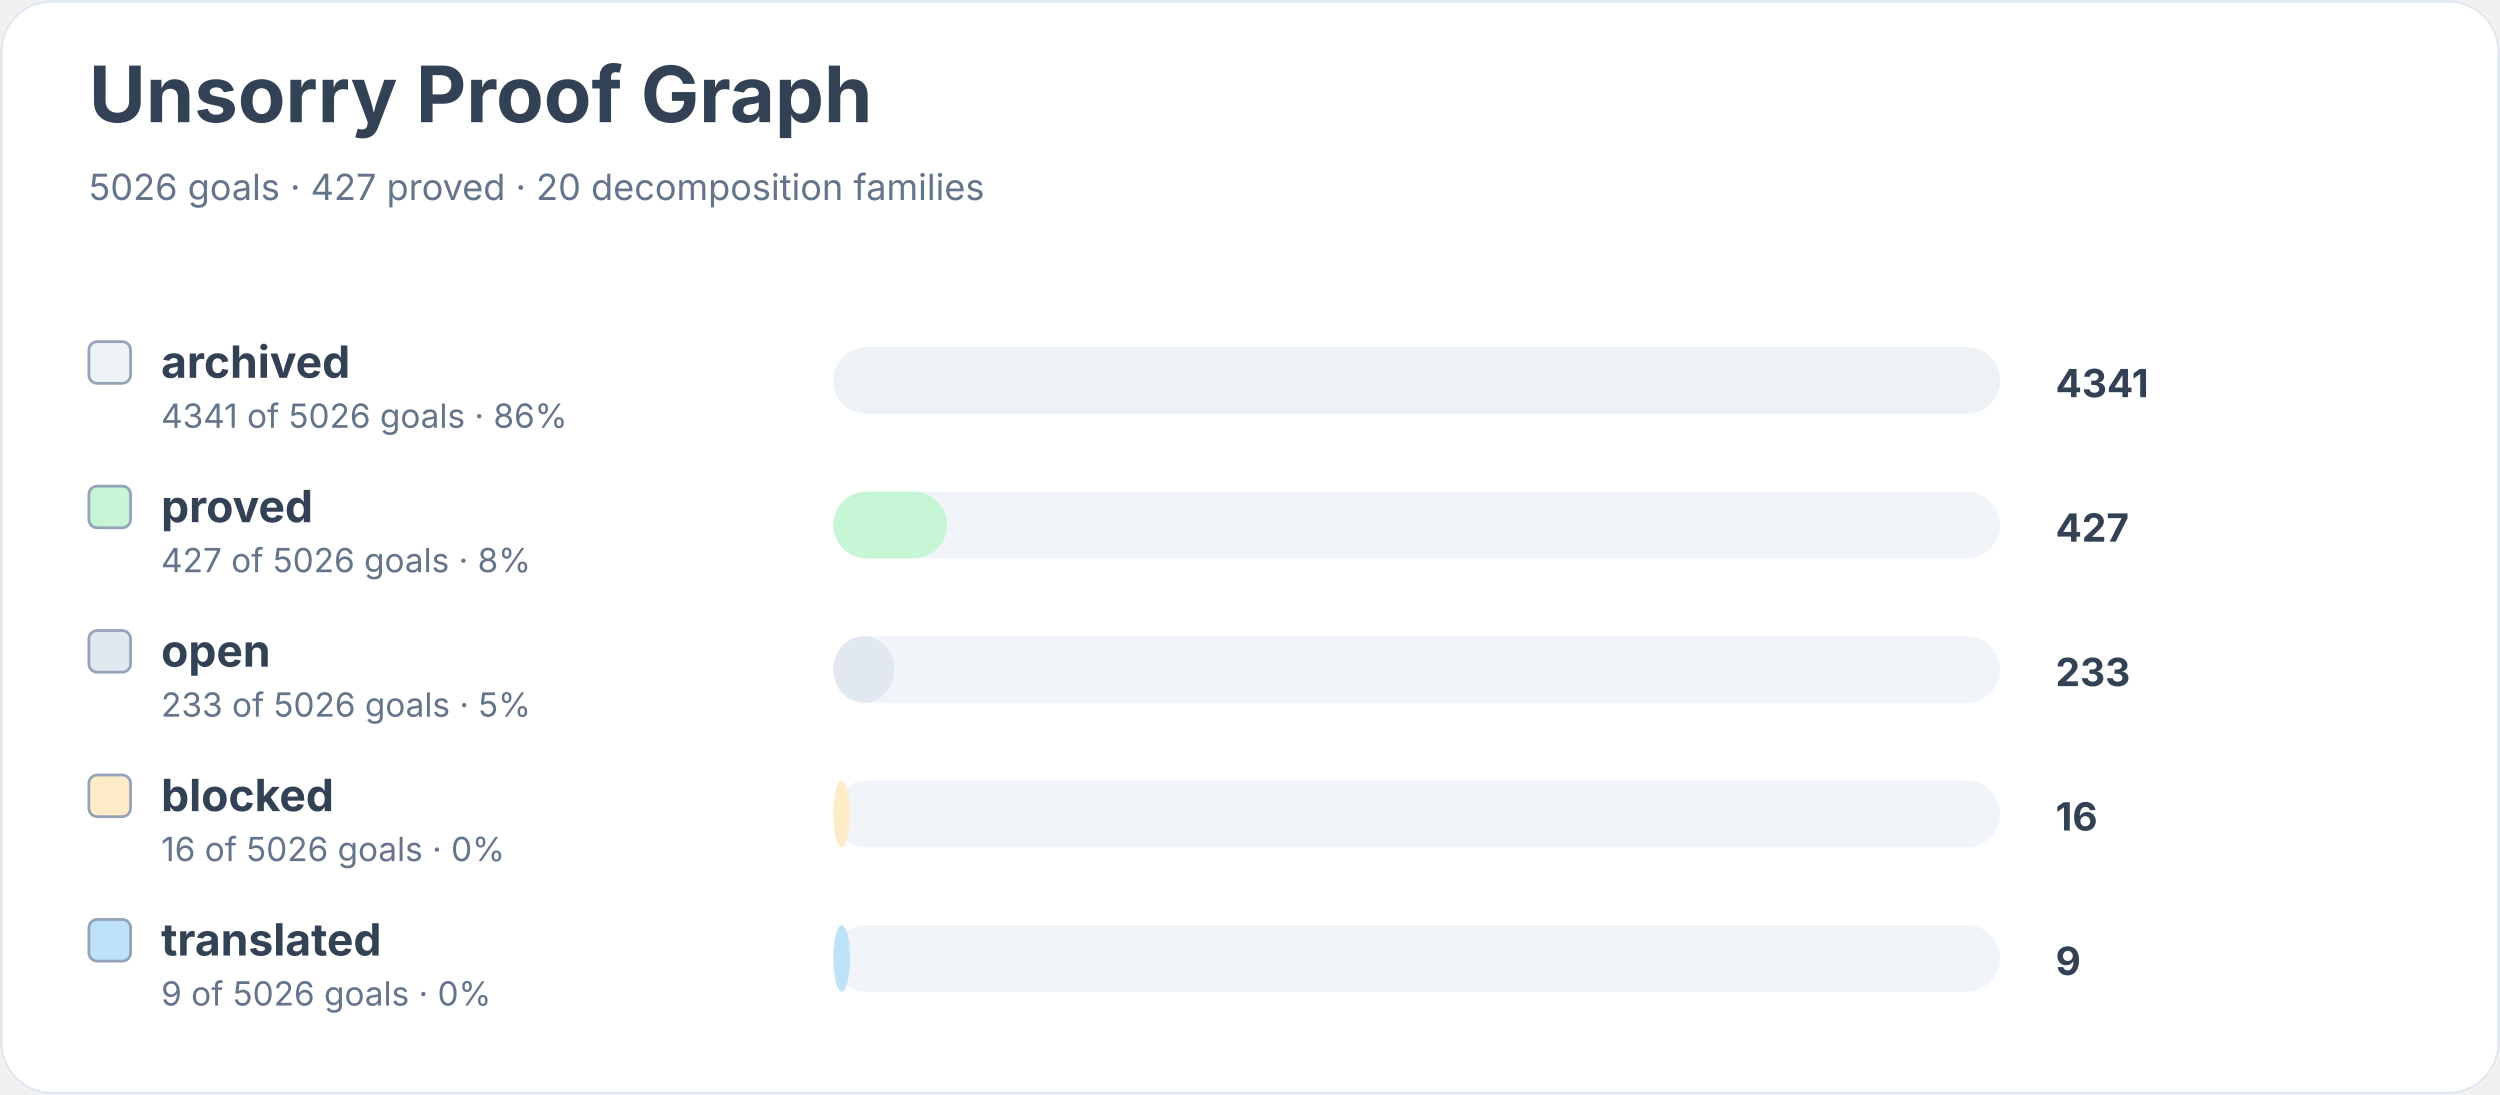
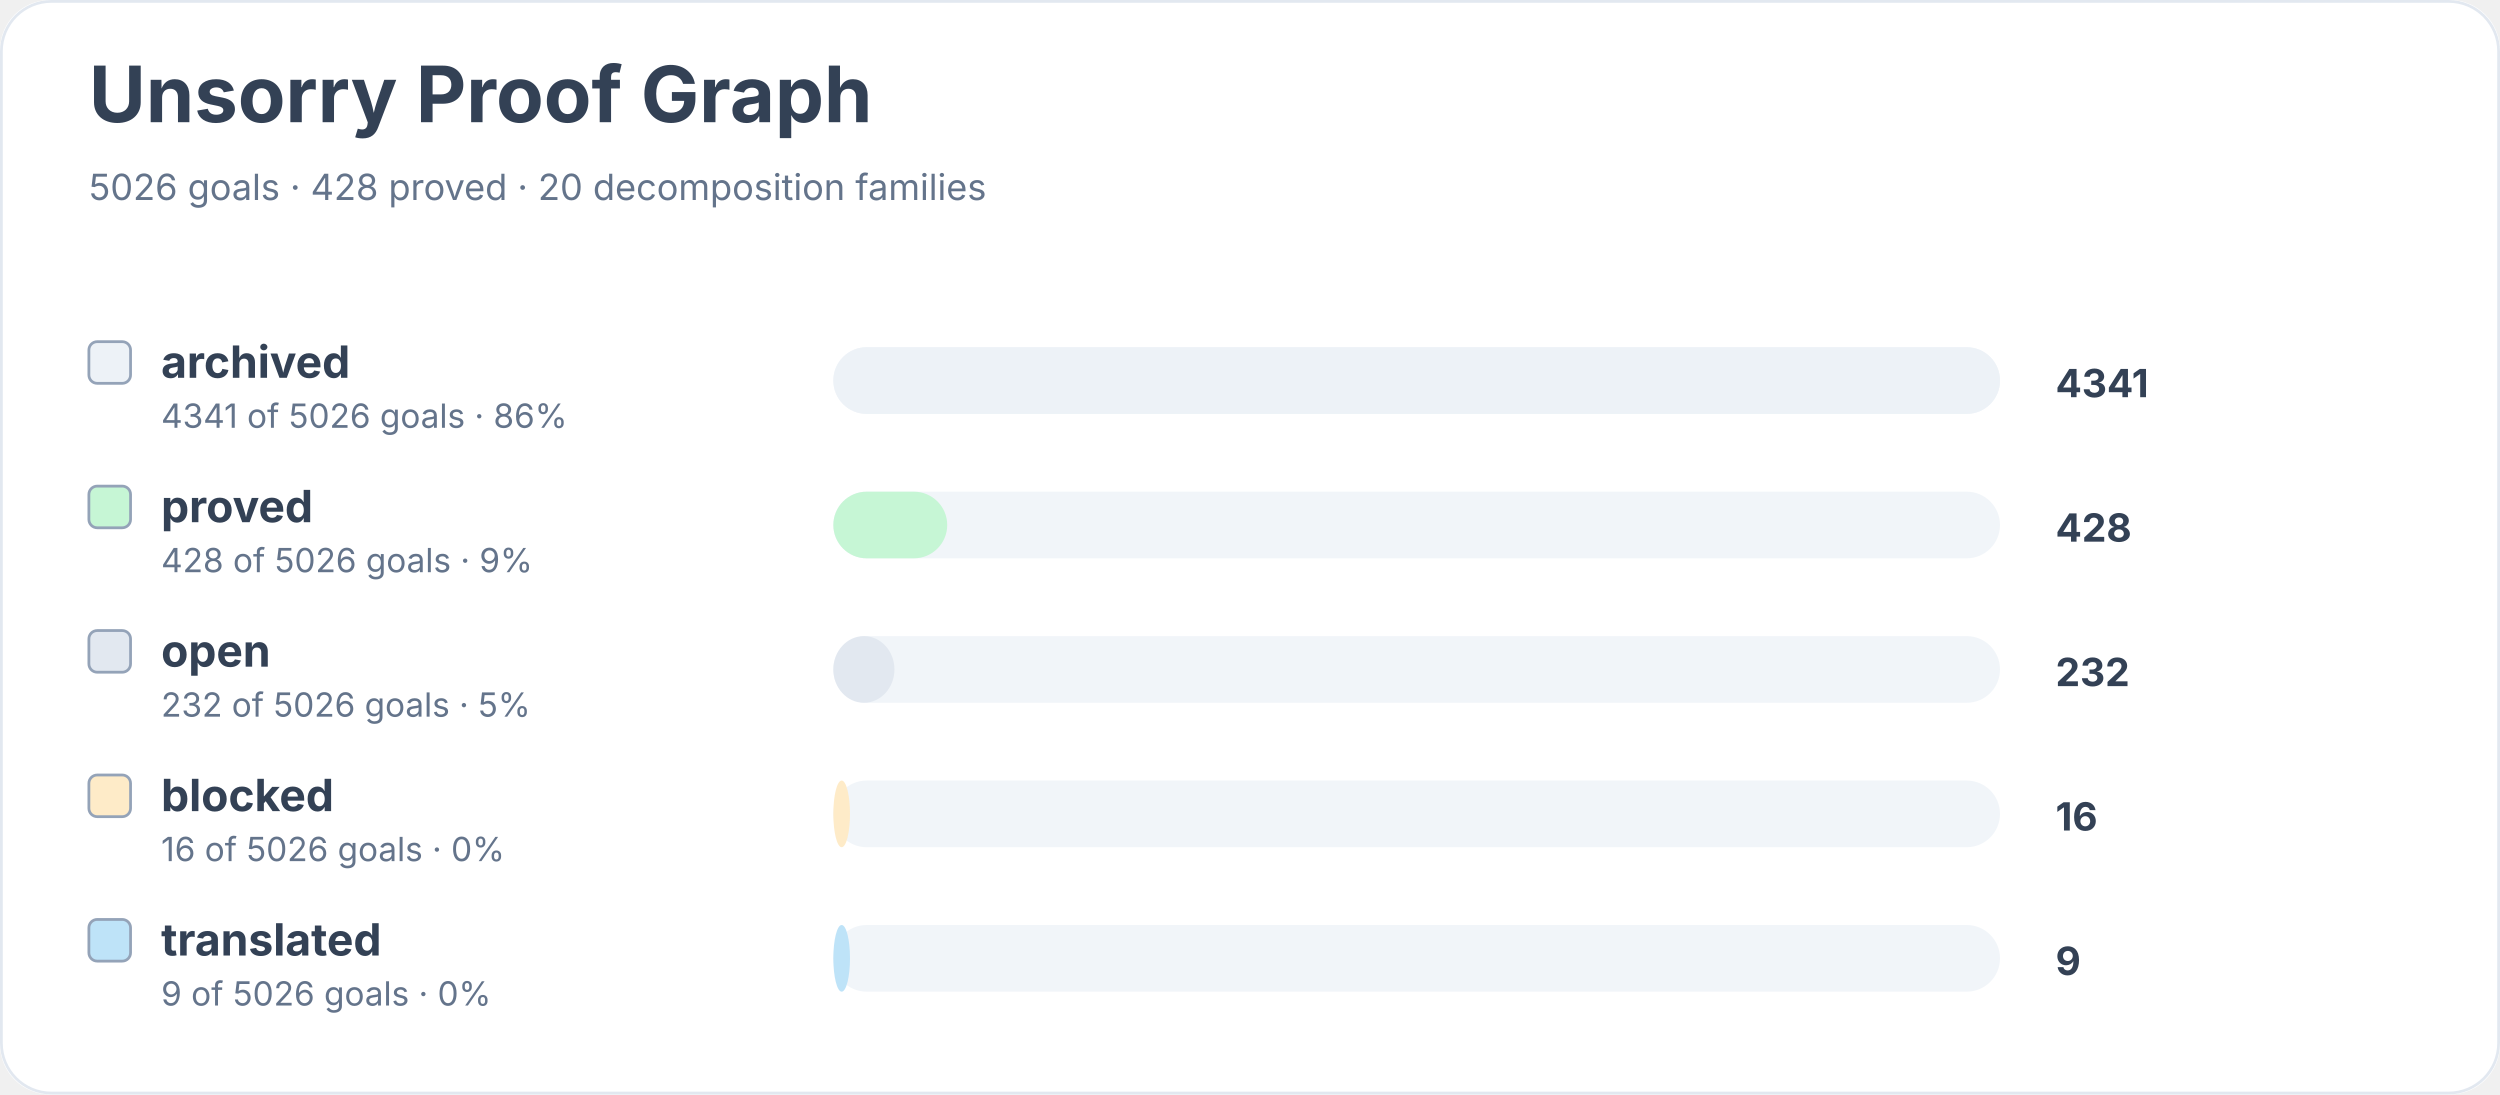
<svg xmlns="http://www.w3.org/2000/svg" width="900" height="394" viewBox="0 0 900 394" role="img" aria-labelledby="title desc">
  <rect width="900" height="100%" rx="18" fill="#ffffff" />
  <rect x="0.5" y="0.5" width="899" height="393" rx="18" fill="none" stroke="#e2e8f0" />
  <text x="32" y="44" font-family="Inter, system-ui, sans-serif" font-size="28" font-weight="700" fill="#334155">Unsorry Proof Graph</text>
-   <text x="32" y="72" font-family="Inter, system-ui, sans-serif" font-size="13" fill="#64748b">5026 goals · 427 proved · 20 decomposition families</text>
+   <text x="32" y="72" font-family="Inter, system-ui, sans-serif" font-size="13" fill="#64748b">5026 goals · 428 proved · 20 decomposition families</text>
  <rect x="32" y="123" width="15" height="15" rx="3" fill="#edf2f7" stroke="#94a3b8" />
  <text x="58" y="136" font-family="Inter, system-ui, sans-serif" font-size="16" font-weight="650" fill="#334155">archived</text>
  <text x="58" y="154" font-family="Inter, system-ui, sans-serif" font-size="12" fill="#64748b">4341 of 5026 goals · 86%</text>
  <rect x="300" y="125" width="420" height="24" rx="12" fill="#f1f5f9" />
  <rect x="300" y="125" width="420" height="24" rx="12" fill="#edf2f7" />
  <text x="740" y="143" font-family="Inter, system-ui, sans-serif" font-size="14" font-weight="700" fill="#334155">4341</text>
  <rect x="32" y="175" width="15" height="15" rx="3" fill="#c6f6d5" stroke="#94a3b8" />
  <text x="58" y="188" font-family="Inter, system-ui, sans-serif" font-size="16" font-weight="650" fill="#334155">proved</text>
-   <text x="58" y="206" font-family="Inter, system-ui, sans-serif" font-size="12" fill="#64748b">427 of 5026 goals · 8%</text>
+   <text x="58" y="206" font-family="Inter, system-ui, sans-serif" font-size="12" fill="#64748b">428 of 5026 goals · 9%</text>
  <rect x="300" y="177" width="420" height="24" rx="12" fill="#f1f5f9" />
  <rect x="300" y="177" width="41" height="24" rx="12" fill="#c6f6d5" />
-   <text x="740" y="195" font-family="Inter, system-ui, sans-serif" font-size="14" font-weight="700" fill="#334155">427</text>
+   <text x="740" y="195" font-family="Inter, system-ui, sans-serif" font-size="14" font-weight="700" fill="#334155">428</text>
  <rect x="32" y="227" width="15" height="15" rx="3" fill="#e2e8f0" stroke="#94a3b8" />
  <text x="58" y="240" font-family="Inter, system-ui, sans-serif" font-size="16" font-weight="650" fill="#334155">open</text>
-   <text x="58" y="258" font-family="Inter, system-ui, sans-serif" font-size="12" fill="#64748b">233 of 5026 goals · 5%</text>
+   <text x="58" y="258" font-family="Inter, system-ui, sans-serif" font-size="12" fill="#64748b">232 of 5026 goals · 5%</text>
  <rect x="300" y="229" width="420" height="24" rx="12" fill="#f1f5f9" />
  <rect x="300" y="229" width="22" height="24" rx="12" fill="#e2e8f0" />
-   <text x="740" y="247" font-family="Inter, system-ui, sans-serif" font-size="14" font-weight="700" fill="#334155">233</text>
+   <text x="740" y="247" font-family="Inter, system-ui, sans-serif" font-size="14" font-weight="700" fill="#334155">232</text>
  <rect x="32" y="279" width="15" height="15" rx="3" fill="#feebc8" stroke="#94a3b8" />
  <text x="58" y="292" font-family="Inter, system-ui, sans-serif" font-size="16" font-weight="650" fill="#334155">blocked</text>
  <text x="58" y="310" font-family="Inter, system-ui, sans-serif" font-size="12" fill="#64748b">16 of 5026 goals · 0%</text>
  <rect x="300" y="281" width="420" height="24" rx="12" fill="#f1f5f9" />
  <rect x="300" y="281" width="6" height="24" rx="12" fill="#feebc8" />
  <text x="740" y="299" font-family="Inter, system-ui, sans-serif" font-size="14" font-weight="700" fill="#334155">16</text>
  <rect x="32" y="331" width="15" height="15" rx="3" fill="#bee3f8" stroke="#94a3b8" />
  <text x="58" y="344" font-family="Inter, system-ui, sans-serif" font-size="16" font-weight="650" fill="#334155">translated</text>
  <text x="58" y="362" font-family="Inter, system-ui, sans-serif" font-size="12" fill="#64748b">9 of 5026 goals · 0%</text>
  <rect x="300" y="333" width="420" height="24" rx="12" fill="#f1f5f9" />
  <rect x="300" y="333" width="6" height="24" rx="12" fill="#bee3f8" />
  <text x="740" y="351" font-family="Inter, system-ui, sans-serif" font-size="14" font-weight="700" fill="#334155">9</text>
</svg>
